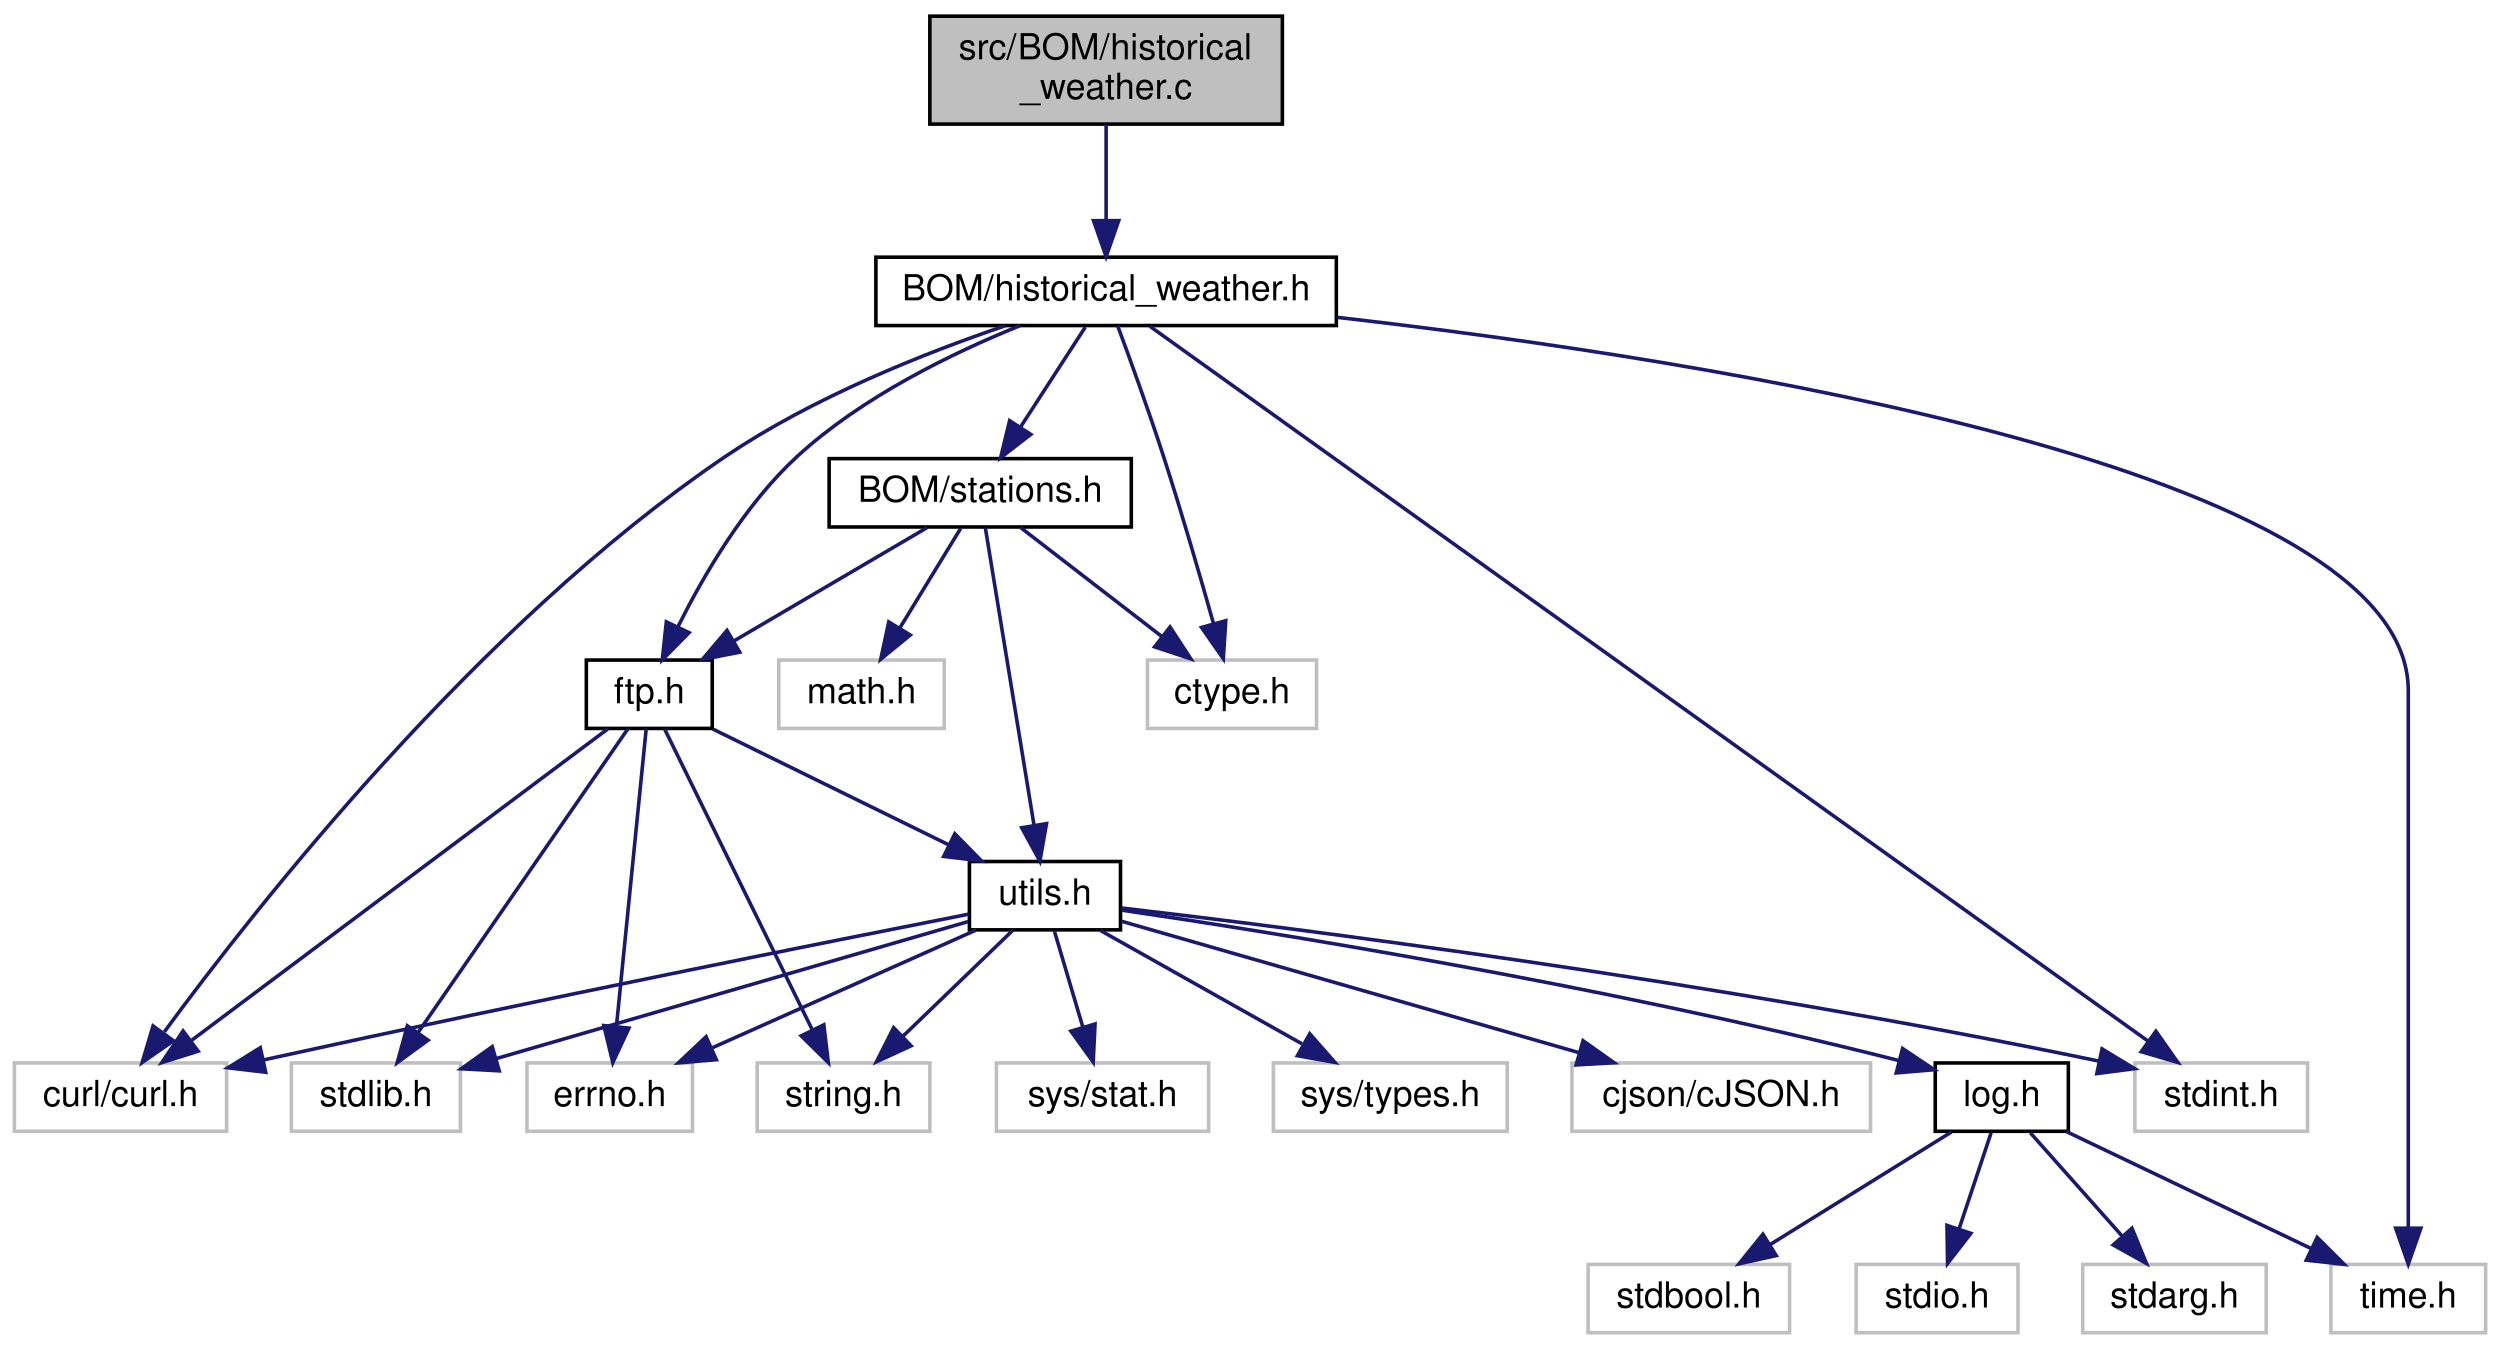
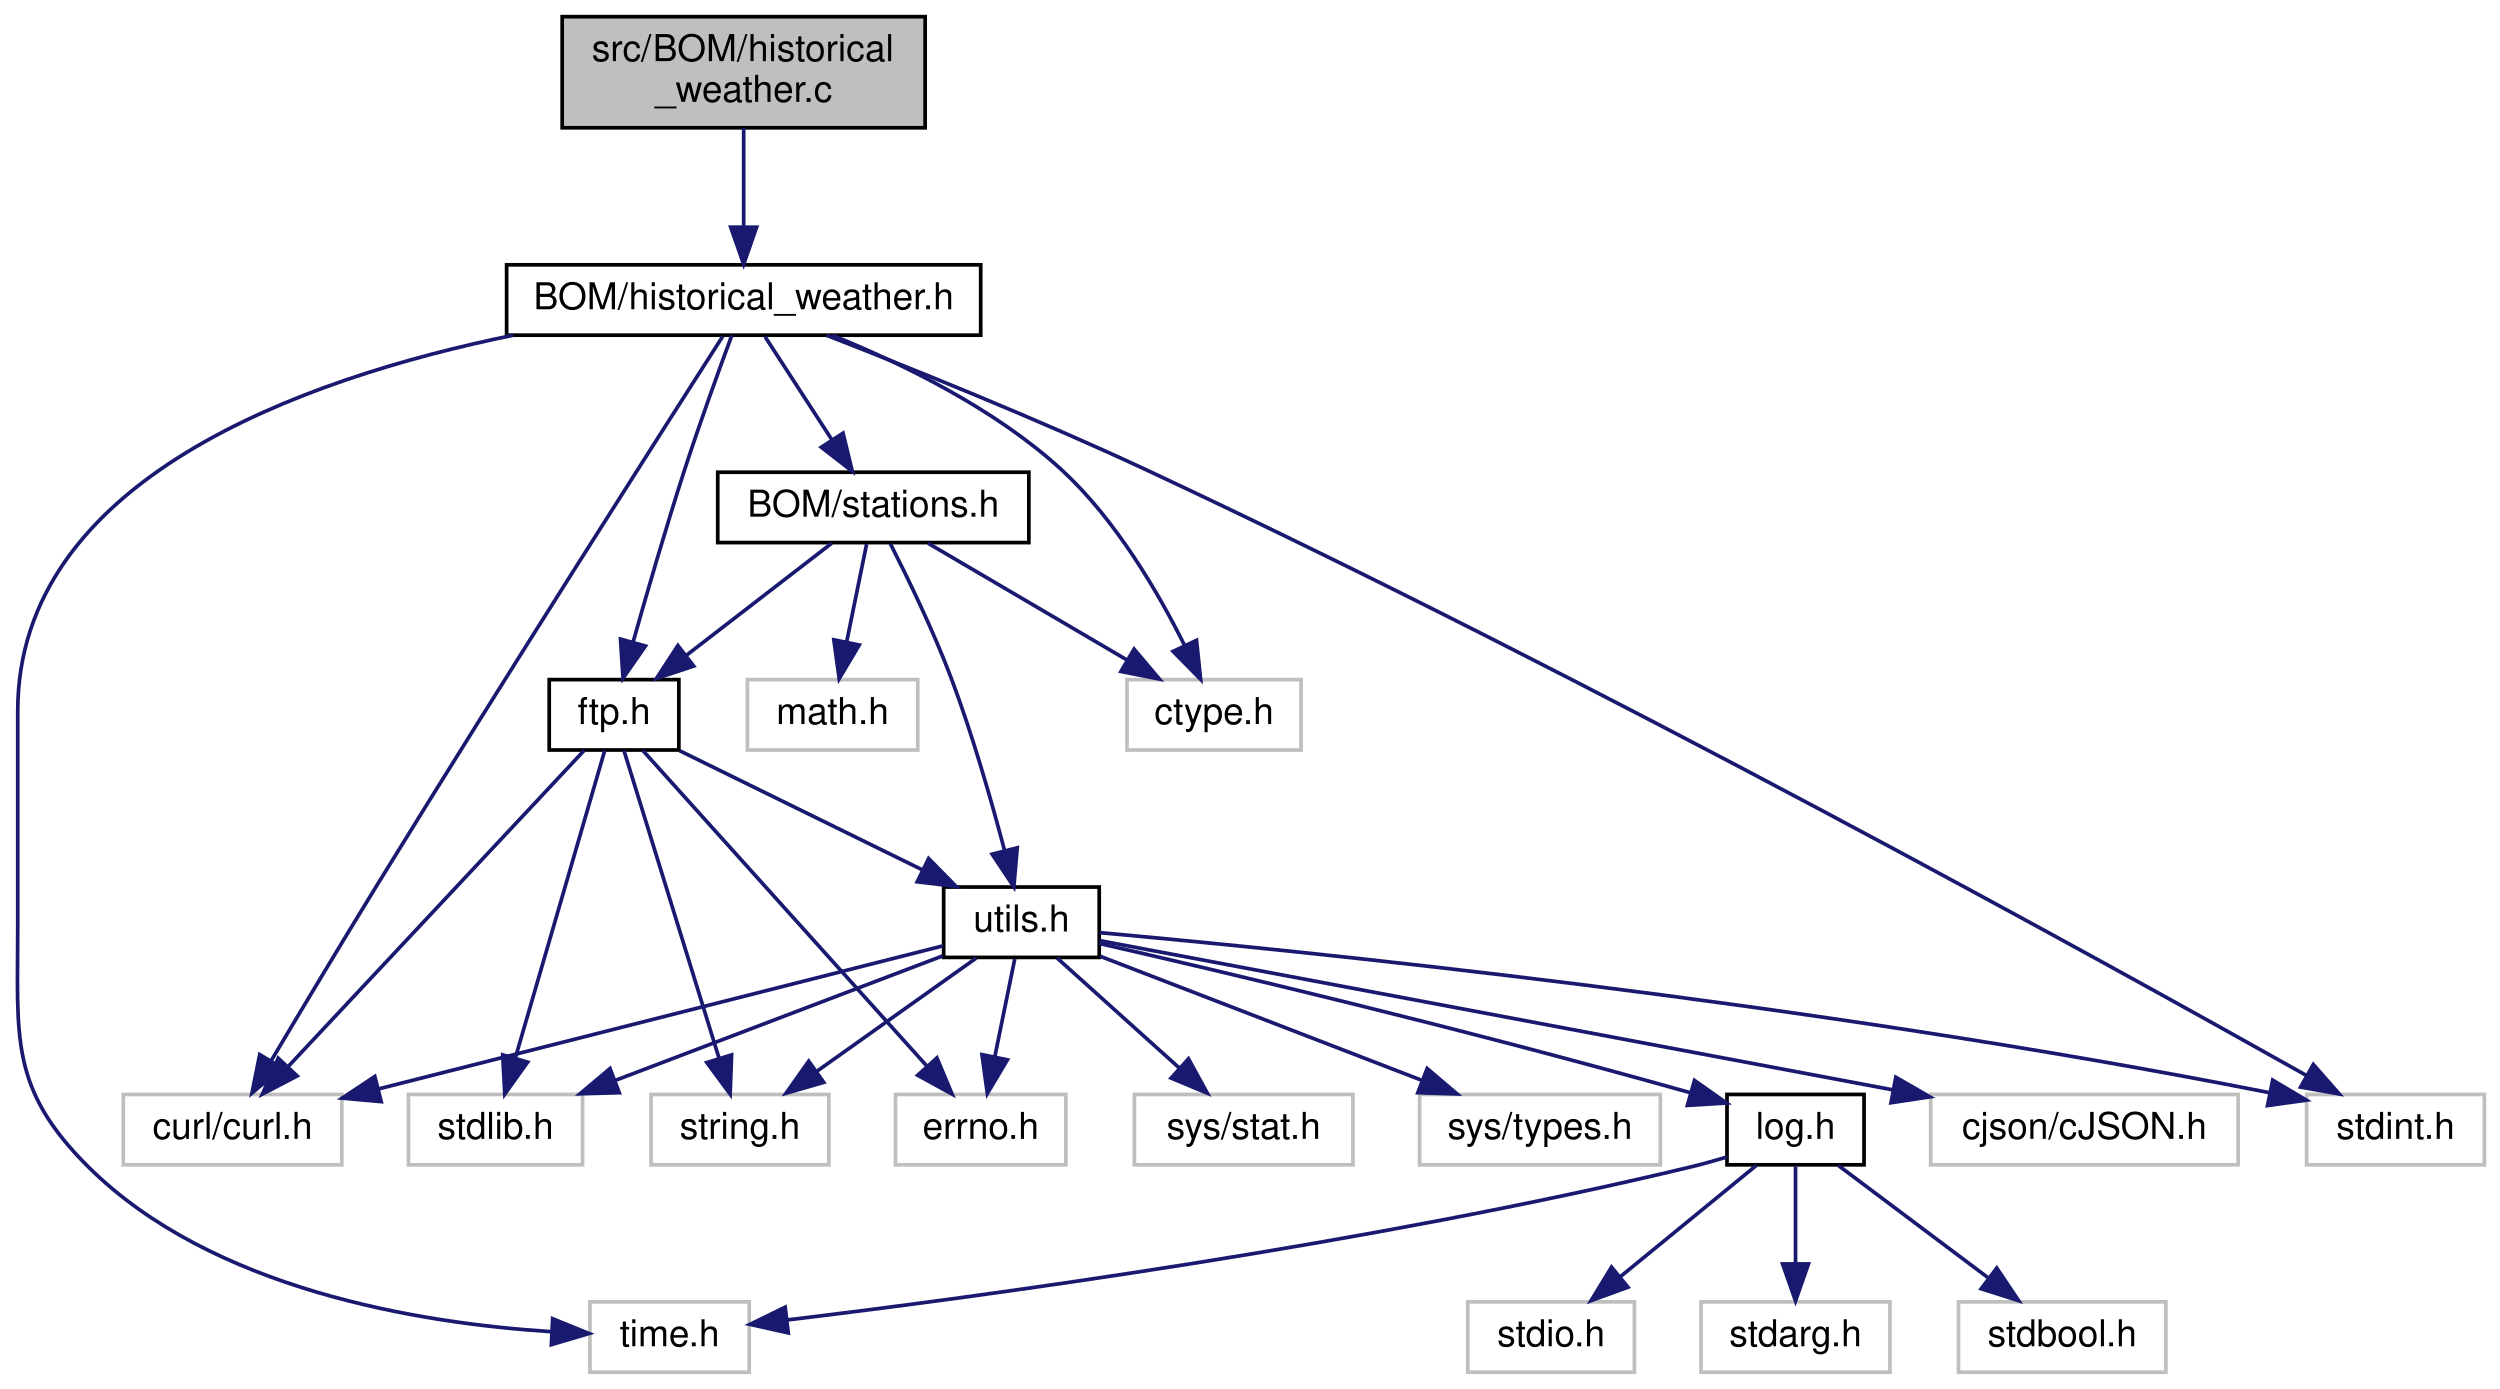
- <svg xmlns="http://www.w3.org/2000/svg" xmlns:xlink="http://www.w3.org/1999/xlink" width="695pt" height="375pt" viewBox="0.00 0.00 695.00 375.00">
+ <svg xmlns="http://www.w3.org/2000/svg" xmlns:xlink="http://www.w3.org/1999/xlink" width="675pt" height="375pt" viewBox="0.00 0.00 674.58 375.00">
  <g id="graph0" class="graph" transform="scale(1 1) rotate(0) translate(4 371)">
    <g id="node1" class="node">
      <g id="a_node1">
        <a xlink:title=" ">
-           <polygon fill="#bfbfbf" stroke="black" points="254.5,-336.5 254.5,-366.5 352.5,-366.5 352.5,-336.5 254.5,-336.5" />
-           <text text-anchor="start" x="262.5" y="-354.5" font-family="Helvetica,sans-Serif" font-size="10.00">src/BOM/historical</text>
-           <text text-anchor="middle" x="303.5" y="-343.5" font-family="Helvetica,sans-Serif" font-size="10.00">_weather.c</text>
+           <polygon fill="#bfbfbf" stroke="black" points="147.58,-336.5 147.58,-366.5 245.58,-366.5 245.58,-336.5 147.58,-336.5" />
+           <text text-anchor="start" x="155.58" y="-354.5" font-family="Helvetica,sans-Serif" font-size="10.00">src/BOM/historical</text>
+           <text text-anchor="middle" x="196.58" y="-343.5" font-family="Helvetica,sans-Serif" font-size="10.00">_weather.c</text>
        </a>
      </g>
    </g>
    <g id="node2" class="node">
      <g id="a_node2">
        <a xlink:href="historical__weather_8h.html" target="_top" xlink:title=" ">
-           <polygon fill="none" stroke="black" points="239.5,-280.5 239.5,-299.5 367.5,-299.5 367.5,-280.5 239.5,-280.5" />
-           <text text-anchor="middle" x="303.5" y="-287.5" font-family="Helvetica,sans-Serif" font-size="10.00">BOM/historical_weather.h</text>
+           <polygon fill="none" stroke="black" points="132.58,-280.5 132.58,-299.5 260.58,-299.5 260.58,-280.5 132.58,-280.5" />
+           <text text-anchor="middle" x="196.58" y="-287.5" font-family="Helvetica,sans-Serif" font-size="10.00">BOM/historical_weather.h</text>
        </a>
      </g>
    </g>
    <g id="edge1" class="edge">
-       <path fill="none" stroke="midnightblue" d="M303.5,-336.4C303.5,-328.47 303.5,-318.46 303.5,-309.86" />
-       <polygon fill="midnightblue" stroke="midnightblue" points="307,-309.66 303.5,-299.66 300,-309.66 307,-309.66" />
+       <path fill="none" stroke="midnightblue" d="M196.58,-336.4C196.58,-328.47 196.58,-318.46 196.58,-309.86" />
+       <polygon fill="midnightblue" stroke="midnightblue" points="200.08,-309.66 196.58,-299.66 193.08,-309.66 200.08,-309.66" />
    </g>
    <g id="node3" class="node">
      <g id="a_node3">
        <a xlink:title=" ">
-           <polygon fill="none" stroke="#bfbfbf" points="0,-56.5 0,-75.5 59,-75.5 59,-56.5 0,-56.5" />
-           <text text-anchor="middle" x="29.5" y="-63.5" font-family="Helvetica,sans-Serif" font-size="10.00">curl/curl.h</text>
+           <polygon fill="none" stroke="#bfbfbf" points="155.08,-0.5 155.08,-19.5 198.08,-19.5 198.08,-0.5 155.08,-0.5" />
+           <text text-anchor="middle" x="176.58" y="-7.5" font-family="Helvetica,sans-Serif" font-size="10.00">time.h</text>
        </a>
      </g>
    </g>
    <g id="edge2" class="edge">
-       <path fill="none" stroke="midnightblue" d="M275.44,-280.44C253.17,-272.88 221.83,-260.49 197.5,-244 128.9,-197.5 67.05,-118.72 41.68,-84.14" />
-       <polygon fill="midnightblue" stroke="midnightblue" points="44.22,-81.67 35.52,-75.62 38.55,-85.78 44.22,-81.67" />
+       <path fill="none" stroke="midnightblue" d="M134.3,-280.48C76.91,-268.71 0.58,-241.34 0.58,-179 0.58,-179 0.58,-179 0.58,-121 0.58,-90.9 -1.75,-77.23 19.58,-56 53.01,-22.75 109.26,-13.71 144.58,-11.45" />
+       <polygon fill="midnightblue" stroke="midnightblue" points="145,-14.94 154.82,-10.95 144.66,-7.95 145,-14.94" />
    </g>
    <g id="node4" class="node">
      <g id="a_node4">
        <a xlink:title=" ">
-           <polygon fill="none" stroke="#bfbfbf" points="315,-168.5 315,-187.5 362,-187.5 362,-168.5 315,-168.5" />
-           <text text-anchor="middle" x="338.5" y="-175.5" font-family="Helvetica,sans-Serif" font-size="10.00">ctype.h</text>
+           <polygon fill="none" stroke="#bfbfbf" points="29.08,-56.5 29.08,-75.5 88.08,-75.5 88.08,-56.5 29.08,-56.5" />
+           <text text-anchor="middle" x="58.58" y="-63.5" font-family="Helvetica,sans-Serif" font-size="10.00">curl/curl.h</text>
        </a>
      </g>
    </g>
    <g id="edge3" class="edge">
-       <path fill="none" stroke="midnightblue" d="M306.71,-280.42C310.06,-271.41 315.36,-256.78 319.5,-244 324.53,-228.44 329.71,-210.61 333.38,-197.56" />
-       <polygon fill="midnightblue" stroke="midnightblue" points="336.76,-198.45 336.08,-187.88 330.02,-196.57 336.76,-198.45" />
+       <path fill="none" stroke="midnightblue" d="M190.93,-280.19C175.69,-256.4 132.53,-188.81 97.58,-132 87.8,-116.1 76.89,-97.87 69.1,-84.76" />
+       <polygon fill="midnightblue" stroke="midnightblue" points="71.93,-82.68 63.82,-75.87 65.91,-86.26 71.93,-82.68" />
    </g>
    <g id="node5" class="node">
      <g id="a_node5">
        <a xlink:title=" ">
-           <polygon fill="none" stroke="#bfbfbf" points="589.5,-56.5 589.5,-75.5 637.5,-75.5 637.5,-56.5 589.5,-56.5" />
-           <text text-anchor="middle" x="613.5" y="-63.5" font-family="Helvetica,sans-Serif" font-size="10.00">stdint.h</text>
+           <polygon fill="none" stroke="#bfbfbf" points="300.08,-168.5 300.08,-187.5 347.08,-187.5 347.08,-168.5 300.08,-168.5" />
+           <text text-anchor="middle" x="323.58" y="-175.5" font-family="Helvetica,sans-Serif" font-size="10.00">ctype.h</text>
        </a>
      </g>
    </g>
    <g id="edge4" class="edge">
-       <path fill="none" stroke="midnightblue" d="M315.65,-280.3C362.82,-246.52 534.09,-123.87 593.24,-81.51" />
-       <polygon fill="midnightblue" stroke="midnightblue" points="595.34,-84.31 601.43,-75.64 591.26,-78.62 595.34,-84.31" />
+       <path fill="none" stroke="midnightblue" d="M220.56,-280.45C239.07,-272.97 264.5,-260.68 282.58,-244 297.1,-230.61 308.54,-210.96 315.61,-196.78" />
+       <polygon fill="midnightblue" stroke="midnightblue" points="318.85,-198.12 319.96,-187.58 312.52,-195.12 318.85,-198.12" />
    </g>
    <g id="node6" class="node">
      <g id="a_node6">
        <a xlink:title=" ">
-           <polygon fill="none" stroke="#bfbfbf" points="644,-0.5 644,-19.5 687,-19.5 687,-0.5 644,-0.5" />
-           <text text-anchor="middle" x="665.5" y="-7.5" font-family="Helvetica,sans-Serif" font-size="10.00">time.h</text>
+           <polygon fill="none" stroke="#bfbfbf" points="618.58,-56.5 618.58,-75.5 666.58,-75.5 666.58,-56.5 618.58,-56.5" />
+           <text text-anchor="middle" x="642.58" y="-63.5" font-family="Helvetica,sans-Serif" font-size="10.00">stdint.h</text>
        </a>
      </g>
    </g>
    <g id="edge5" class="edge">
-       <path fill="none" stroke="midnightblue" d="M367.8,-282.77C471.83,-270.88 665.5,-240.5 665.5,-179 665.5,-179 665.5,-179 665.5,-121 665.5,-88.95 665.5,-51.64 665.5,-29.75" />
-       <polygon fill="midnightblue" stroke="midnightblue" points="669,-29.56 665.5,-19.56 662,-29.56 669,-29.56" />
+       <path fill="none" stroke="midnightblue" d="M218.97,-280.46C241.19,-271.81 276.1,-257.79 305.58,-244 425.3,-188 563.64,-111.47 618.44,-80.67" />
+       <polygon fill="midnightblue" stroke="midnightblue" points="620.39,-83.59 627.39,-75.63 616.96,-77.49 620.39,-83.59" />
    </g>
    <g id="node7" class="node">
      <g id="a_node7">
        <a xlink:href="stations_8h.html" target="_top" xlink:title=" ">
-           <polygon fill="none" stroke="black" points="226.5,-224.5 226.5,-243.5 310.5,-243.5 310.5,-224.5 226.5,-224.5" />
-           <text text-anchor="middle" x="268.5" y="-231.5" font-family="Helvetica,sans-Serif" font-size="10.00">BOM/stations.h</text>
+           <polygon fill="none" stroke="black" points="189.58,-224.5 189.58,-243.5 273.58,-243.5 273.58,-224.5 189.58,-224.5" />
+           <text text-anchor="middle" x="231.58" y="-231.5" font-family="Helvetica,sans-Serif" font-size="10.00">BOM/stations.h</text>
        </a>
      </g>
    </g>
    <g id="edge6" class="edge">
-       <path fill="none" stroke="midnightblue" d="M297.72,-280.08C292.83,-272.53 285.67,-261.49 279.67,-252.23" />
-       <polygon fill="midnightblue" stroke="midnightblue" points="282.55,-250.24 274.17,-243.75 276.67,-254.05 282.55,-250.24" />
+       <path fill="none" stroke="midnightblue" d="M202.36,-280.08C207.26,-272.53 214.41,-261.49 220.42,-252.23" />
+       <polygon fill="midnightblue" stroke="midnightblue" points="223.41,-254.05 225.91,-243.75 217.54,-250.24 223.41,-254.05" />
    </g>
    <g id="node9" class="node">
      <g id="a_node9">
        <a xlink:href="ftp_8h.html" target="_top" xlink:title=" ">
-           <polygon fill="none" stroke="black" points="159,-168.5 159,-187.5 194,-187.5 194,-168.5 159,-168.5" />
-           <text text-anchor="middle" x="176.5" y="-175.5" font-family="Helvetica,sans-Serif" font-size="10.00">ftp.h</text>
+           <polygon fill="none" stroke="black" points="144.08,-168.5 144.08,-187.5 179.08,-187.5 179.08,-168.5 144.08,-168.5" />
+           <text text-anchor="middle" x="161.58" y="-175.5" font-family="Helvetica,sans-Serif" font-size="10.00">ftp.h</text>
        </a>
      </g>
    </g>
    <g id="edge29" class="edge">
-       <path fill="none" stroke="midnightblue" d="M279.53,-280.45C261.01,-272.97 235.58,-260.68 217.5,-244 202.98,-230.61 191.54,-210.96 184.48,-196.78" />
-       <polygon fill="midnightblue" stroke="midnightblue" points="187.56,-195.12 180.12,-187.58 181.24,-198.12 187.56,-195.12" />
+       <path fill="none" stroke="midnightblue" d="M193.37,-280.42C190.03,-271.41 184.72,-256.78 180.58,-244 175.55,-228.44 170.38,-210.61 166.7,-197.56" />
+       <polygon fill="midnightblue" stroke="midnightblue" points="170.06,-196.57 164.01,-187.88 163.32,-198.45 170.06,-196.57" />
    </g>
    <g id="edge8" class="edge">
-       <path fill="none" stroke="midnightblue" d="M279.75,-224.32C290.3,-216.18 306.3,-203.84 318.94,-194.09" />
-       <polygon fill="midnightblue" stroke="midnightblue" points="321.27,-196.71 327.05,-187.83 316.99,-191.17 321.27,-196.71" />
+       <path fill="none" stroke="midnightblue" d="M246.37,-224.32C260.85,-215.82 283.16,-202.73 300.08,-192.8" />
+       <polygon fill="midnightblue" stroke="midnightblue" points="301.99,-195.74 308.84,-187.65 298.44,-189.7 301.99,-195.74" />
    </g>
    <g id="node8" class="node">
      <g id="a_node8">
        <a xlink:title=" ">
-           <polygon fill="none" stroke="#bfbfbf" points="212.5,-168.5 212.5,-187.5 258.5,-187.5 258.5,-168.5 212.5,-168.5" />
-           <text text-anchor="middle" x="235.5" y="-175.5" font-family="Helvetica,sans-Serif" font-size="10.00">math.h</text>
+           <polygon fill="none" stroke="#bfbfbf" points="197.58,-168.5 197.58,-187.5 243.58,-187.5 243.58,-168.5 197.58,-168.5" />
+           <text text-anchor="middle" x="220.58" y="-175.5" font-family="Helvetica,sans-Serif" font-size="10.00">math.h</text>
        </a>
      </g>
    </g>
    <g id="edge7" class="edge">
-       <path fill="none" stroke="midnightblue" d="M263.05,-224.08C258.49,-216.61 251.83,-205.72 246.21,-196.52" />
-       <polygon fill="midnightblue" stroke="midnightblue" points="249.05,-194.46 240.85,-187.75 243.08,-198.11 249.05,-194.46" />
+       <path fill="none" stroke="midnightblue" d="M229.77,-224.08C228.31,-216.93 226.21,-206.64 224.39,-197.69" />
+       <polygon fill="midnightblue" stroke="midnightblue" points="227.79,-196.85 222.37,-187.75 220.93,-198.25 227.79,-196.85" />
    </g>
    <g id="edge9" class="edge">
-       <path fill="none" stroke="midnightblue" d="M253.72,-224.32C239.23,-215.82 216.93,-202.73 200.01,-192.8" />
-       <polygon fill="midnightblue" stroke="midnightblue" points="201.64,-189.7 191.24,-187.65 198.1,-195.74 201.64,-189.7" />
+       <path fill="none" stroke="midnightblue" d="M220.34,-224.32C209.79,-216.18 193.78,-203.84 181.14,-194.09" />
+       <polygon fill="midnightblue" stroke="midnightblue" points="183.09,-191.17 173.04,-187.83 178.82,-196.71 183.09,-191.17" />
    </g>
    <g id="node13" class="node">
      <g id="a_node13">
        <a xlink:href="utils_8h.html" target="_top" xlink:title=" ">
-           <polygon fill="none" stroke="black" points="265.5,-112.5 265.5,-131.5 307.5,-131.5 307.5,-112.5 265.5,-112.5" />
-           <text text-anchor="middle" x="286.5" y="-119.5" font-family="Helvetica,sans-Serif" font-size="10.00">utils.h</text>
+           <polygon fill="none" stroke="black" points="250.58,-112.5 250.58,-131.5 292.58,-131.5 292.58,-112.5 250.58,-112.5" />
+           <text text-anchor="middle" x="271.58" y="-119.5" font-family="Helvetica,sans-Serif" font-size="10.00">utils.h</text>
        </a>
      </g>
    </g>
    <g id="edge28" class="edge">
-       <path fill="none" stroke="midnightblue" d="M269.91,-224.37C272.82,-206.62 279.52,-165.67 283.46,-141.6" />
-       <polygon fill="midnightblue" stroke="midnightblue" points="286.93,-142.03 285.09,-131.59 280.03,-140.89 286.93,-142.03" />
+       <path fill="none" stroke="midnightblue" d="M236.18,-224.21C240.73,-215.26 247.72,-200.91 252.58,-188 258.42,-172.53 263.57,-154.44 267.04,-141.28" />
+       <polygon fill="midnightblue" stroke="midnightblue" points="270.44,-142.1 269.53,-131.55 263.66,-140.37 270.44,-142.1" />
    </g>
    <g id="edge12" class="edge">
-       <path fill="none" stroke="midnightblue" d="M164.97,-168.37C139.95,-149.65 80.48,-105.15 49.32,-81.83" />
-       <polygon fill="midnightblue" stroke="midnightblue" points="51.08,-78.78 40.98,-75.59 46.89,-84.39 51.08,-78.78" />
+       <path fill="none" stroke="midnightblue" d="M153.5,-168.37C136.28,-149.97 95.73,-106.67 73.61,-83.05" />
+       <polygon fill="midnightblue" stroke="midnightblue" points="76.02,-80.5 66.63,-75.59 70.91,-85.28 76.02,-80.5" />
    </g>
    <g id="node10" class="node">
      <g id="a_node10">
        <a xlink:title=" ">
-           <polygon fill="none" stroke="#bfbfbf" points="77,-56.5 77,-75.5 124,-75.5 124,-56.5 77,-56.5" />
-           <text text-anchor="middle" x="100.5" y="-63.5" font-family="Helvetica,sans-Serif" font-size="10.00">stdlib.h</text>
+           <polygon fill="none" stroke="#bfbfbf" points="106.08,-56.5 106.08,-75.5 153.08,-75.5 153.08,-56.5 106.08,-56.5" />
+           <text text-anchor="middle" x="129.58" y="-63.5" font-family="Helvetica,sans-Serif" font-size="10.00">stdlib.h</text>
        </a>
      </g>
    </g>
    <g id="edge10" class="edge">
-       <path fill="none" stroke="midnightblue" d="M170.54,-168.37C157.99,-150.22 128.69,-107.8 112.24,-83.99" />
-       <polygon fill="midnightblue" stroke="midnightblue" points="115,-81.83 106.44,-75.59 109.24,-85.81 115,-81.83" />
+       <path fill="none" stroke="midnightblue" d="M159.07,-168.37C153.89,-150.54 141.89,-109.3 134.9,-85.27" />
+       <polygon fill="midnightblue" stroke="midnightblue" points="138.24,-84.22 132.08,-75.59 131.52,-86.17 138.24,-84.22" />
    </g>
    <g id="node11" class="node">
      <g id="a_node11">
        <a xlink:title=" ">
-           <polygon fill="none" stroke="#bfbfbf" points="206.5,-56.5 206.5,-75.5 254.5,-75.5 254.5,-56.5 206.5,-56.5" />
-           <text text-anchor="middle" x="230.5" y="-63.5" font-family="Helvetica,sans-Serif" font-size="10.00">string.h</text>
+           <polygon fill="none" stroke="#bfbfbf" points="171.58,-56.5 171.58,-75.5 219.58,-75.5 219.58,-56.5 171.58,-56.5" />
+           <text text-anchor="middle" x="195.58" y="-63.5" font-family="Helvetica,sans-Serif" font-size="10.00">string.h</text>
        </a>
      </g>
    </g>
    <g id="edge11" class="edge">
-       <path fill="none" stroke="midnightblue" d="M180.74,-168.37C189.57,-150.38 210.1,-108.55 221.85,-84.63" />
-       <polygon fill="midnightblue" stroke="midnightblue" points="225.02,-86.11 226.28,-75.59 218.73,-83.03 225.02,-86.11" />
+       <path fill="none" stroke="midnightblue" d="M164.25,-168.37C169.76,-150.54 182.51,-109.3 189.94,-85.27" />
+       <polygon fill="midnightblue" stroke="midnightblue" points="193.32,-86.18 192.93,-75.59 186.63,-84.11 193.32,-86.18" />
    </g>
    <g id="node12" class="node">
      <g id="a_node12">
        <a xlink:title=" ">
-           <polygon fill="none" stroke="#bfbfbf" points="142.5,-56.5 142.5,-75.5 188.5,-75.5 188.5,-56.5 142.5,-56.5" />
-           <text text-anchor="middle" x="165.5" y="-63.5" font-family="Helvetica,sans-Serif" font-size="10.00">errno.h</text>
+           <polygon fill="none" stroke="#bfbfbf" points="237.58,-56.5 237.58,-75.5 283.58,-75.5 283.58,-56.5 237.58,-56.5" />
+           <text text-anchor="middle" x="260.58" y="-63.5" font-family="Helvetica,sans-Serif" font-size="10.00">errno.h</text>
        </a>
      </g>
    </g>
    <g id="edge13" class="edge">
-       <path fill="none" stroke="midnightblue" d="M175.64,-168.37C173.86,-150.62 169.77,-109.67 167.36,-85.6" />
-       <polygon fill="midnightblue" stroke="midnightblue" points="170.84,-85.19 166.36,-75.59 163.87,-85.89 170.84,-85.19" />
+       <path fill="none" stroke="midnightblue" d="M169.35,-168.37C185.91,-149.97 224.88,-106.67 246.14,-83.05" />
+       <polygon fill="midnightblue" stroke="midnightblue" points="248.76,-85.37 252.85,-75.59 243.56,-80.68 248.76,-85.37" />
    </g>
    <g id="edge14" class="edge">
-       <path fill="none" stroke="midnightblue" d="M194.17,-168.32C211.89,-159.62 239.4,-146.12 259.79,-136.11" />
-       <polygon fill="midnightblue" stroke="midnightblue" points="261.44,-139.2 268.87,-131.65 258.35,-132.92 261.44,-139.2" />
+       <path fill="none" stroke="midnightblue" d="M179.26,-168.32C196.98,-159.62 224.49,-146.12 244.87,-136.11" />
+       <polygon fill="midnightblue" stroke="midnightblue" points="246.52,-139.2 253.95,-131.65 243.44,-132.92 246.52,-139.2" />
    </g>
    <g id="edge17" class="edge">
-       <path fill="none" stroke="midnightblue" d="M265.31,-116.87C227.77,-109.49 146.89,-93.4 69.29,-76.35" />
-       <polygon fill="midnightblue" stroke="midnightblue" points="69.87,-72.9 59.35,-74.16 68.36,-79.73 69.87,-72.9" />
+       <path fill="none" stroke="midnightblue" d="M250.38,-115.62C214.87,-106.62 142.85,-88.36 97.87,-76.96" />
+       <polygon fill="midnightblue" stroke="midnightblue" points="98.71,-73.56 88.16,-74.5 96.99,-80.35 98.71,-73.56" />
    </g>
    <g id="edge18" class="edge">
-       <path fill="none" stroke="midnightblue" d="M307.68,-118.6C354.78,-113.09 471.85,-98.41 579.39,-76.03" />
-       <polygon fill="midnightblue" stroke="midnightblue" points="580.37,-79.4 589.43,-73.91 578.92,-72.55 580.37,-79.4" />
+       <path fill="none" stroke="midnightblue" d="M292.71,-119.18C344.74,-114.49 483.35,-100.72 608.4,-76" />
+       <polygon fill="midnightblue" stroke="midnightblue" points="609.41,-79.36 618.52,-73.96 608.03,-72.5 609.41,-79.36" />
    </g>
    <g id="edge15" class="edge">
-       <path fill="none" stroke="midnightblue" d="M265.16,-114.81C233.02,-105.47 171.88,-87.72 133.83,-76.68" />
-       <polygon fill="midnightblue" stroke="midnightblue" points="134.79,-73.31 124.21,-73.88 132.84,-80.03 134.79,-73.31" />
+       <path fill="none" stroke="midnightblue" d="M250.33,-112.92C226.9,-104.01 188.95,-89.57 161.85,-79.27" />
+       <polygon fill="midnightblue" stroke="midnightblue" points="162.99,-75.96 152.4,-75.68 160.5,-82.5 162.99,-75.96" />
    </g>
    <g id="edge16" class="edge">
-       <path fill="none" stroke="midnightblue" d="M277.5,-112.32C269.31,-104.42 256.99,-92.55 247.03,-82.94" />
-       <polygon fill="midnightblue" stroke="midnightblue" points="249.29,-80.26 239.66,-75.83 244.43,-85.29 249.29,-80.26" />
+       <path fill="none" stroke="midnightblue" d="M259.37,-112.32C247.81,-104.11 230.21,-91.6 216.42,-81.81" />
+       <polygon fill="midnightblue" stroke="midnightblue" points="218.2,-78.77 208.02,-75.83 214.14,-84.48 218.2,-78.77" />
    </g>
    <g id="edge22" class="edge">
-       <path fill="none" stroke="midnightblue" d="M267.33,-112.44C247.59,-103.64 216.61,-89.81 194.01,-79.72" />
-       <polygon fill="midnightblue" stroke="midnightblue" points="195.14,-76.4 184.58,-75.52 192.29,-82.79 195.14,-76.4" />
+       <path fill="none" stroke="midnightblue" d="M269.77,-112.08C268.31,-104.93 266.21,-94.64 264.39,-85.69" />
+       <polygon fill="midnightblue" stroke="midnightblue" points="267.79,-84.85 262.37,-75.75 260.93,-86.25 267.79,-84.85" />
    </g>
    <g id="node14" class="node">
      <g id="a_node14">
        <a xlink:title=" ">
-           <polygon fill="none" stroke="#bfbfbf" points="433,-56.5 433,-75.5 516,-75.5 516,-56.5 433,-56.5" />
-           <text text-anchor="middle" x="474.5" y="-63.5" font-family="Helvetica,sans-Serif" font-size="10.00">cjson/cJSON.h</text>
+           <polygon fill="none" stroke="#bfbfbf" points="517.08,-56.5 517.08,-75.5 600.08,-75.5 600.08,-56.5 517.08,-56.5" />
+           <text text-anchor="middle" x="558.58" y="-63.5" font-family="Helvetica,sans-Serif" font-size="10.00">cjson/cJSON.h</text>
        </a>
      </g>
    </g>
    <g id="edge19" class="edge">
-       <path fill="none" stroke="midnightblue" d="M307.7,-114.91C338.47,-106.07 396.04,-89.54 434.82,-78.4" />
-       <polygon fill="midnightblue" stroke="midnightblue" points="436.09,-81.67 444.74,-75.55 434.16,-74.95 436.09,-81.67" />
+       <path fill="none" stroke="midnightblue" d="M292.69,-117.03C337.48,-108.6 443.16,-88.72 506.98,-76.71" />
+       <polygon fill="midnightblue" stroke="midnightblue" points="507.66,-80.14 516.84,-74.85 506.37,-73.26 507.66,-80.14" />
    </g>
    <g id="node15" class="node">
      <g id="a_node15">
        <a xlink:title=" ">
-           <polygon fill="none" stroke="#bfbfbf" points="273,-56.5 273,-75.5 332,-75.5 332,-56.5 273,-56.5" />
-           <text text-anchor="middle" x="302.5" y="-63.5" font-family="Helvetica,sans-Serif" font-size="10.00">sys/stat.h</text>
+           <polygon fill="none" stroke="#bfbfbf" points="302.08,-56.5 302.08,-75.5 361.08,-75.5 361.08,-56.5 302.08,-56.5" />
+           <text text-anchor="middle" x="331.58" y="-63.5" font-family="Helvetica,sans-Serif" font-size="10.00">sys/stat.h</text>
        </a>
      </g>
    </g>
    <g id="edge20" class="edge">
-       <path fill="none" stroke="midnightblue" d="M289.14,-112.08C291.29,-104.85 294.38,-94.41 297.05,-85.4" />
-       <polygon fill="midnightblue" stroke="midnightblue" points="300.42,-86.33 299.91,-75.75 293.71,-84.34 300.42,-86.33" />
+       <path fill="none" stroke="midnightblue" d="M281.22,-112.32C290.09,-104.34 303.46,-92.31 314.19,-82.65" />
+       <polygon fill="midnightblue" stroke="midnightblue" points="316.68,-85.13 321.77,-75.83 311.99,-79.92 316.68,-85.13" />
    </g>
    <g id="node16" class="node">
      <g id="a_node16">
        <a xlink:title=" ">
-           <polygon fill="none" stroke="#bfbfbf" points="350,-56.5 350,-75.5 415,-75.5 415,-56.5 350,-56.5" />
-           <text text-anchor="middle" x="382.5" y="-63.5" font-family="Helvetica,sans-Serif" font-size="10.00">sys/types.h</text>
+           <polygon fill="none" stroke="#bfbfbf" points="379.08,-56.5 379.08,-75.5 444.08,-75.5 444.08,-56.5 379.08,-56.5" />
+           <text text-anchor="middle" x="411.58" y="-63.5" font-family="Helvetica,sans-Serif" font-size="10.00">sys/types.h</text>
        </a>
      </g>
    </g>
    <g id="edge21" class="edge">
-       <path fill="none" stroke="midnightblue" d="M301.92,-112.32C317.04,-103.82 340.32,-90.73 357.97,-80.8" />
-       <polygon fill="midnightblue" stroke="midnightblue" points="360.11,-83.61 367.11,-75.65 356.68,-77.51 360.11,-83.61" />
+       <path fill="none" stroke="midnightblue" d="M292.85,-112.8C315.91,-103.9 352.98,-89.6 379.57,-79.35" />
+       <polygon fill="midnightblue" stroke="midnightblue" points="381.12,-82.5 389.19,-75.64 378.6,-75.97 381.12,-82.5" />
    </g>
    <g id="node17" class="node">
      <g id="a_node17">
        <a xlink:href="log_8h.html" target="_top" xlink:title=" ">
-           <polygon fill="none" stroke="black" points="534,-56.5 534,-75.5 571,-75.5 571,-56.5 534,-56.5" />
-           <text text-anchor="middle" x="552.5" y="-63.5" font-family="Helvetica,sans-Serif" font-size="10.00">log.h</text>
+           <polygon fill="none" stroke="black" points="462.08,-56.5 462.08,-75.5 499.08,-75.5 499.08,-56.5 462.08,-56.5" />
+           <text text-anchor="middle" x="480.58" y="-63.5" font-family="Helvetica,sans-Serif" font-size="10.00">log.h</text>
        </a>
      </g>
    </g>
    <g id="edge23" class="edge">
-       <path fill="none" stroke="midnightblue" d="M307.81,-117.98C348.28,-112.04 439.14,-97.69 523.94,-76.15" />
-       <polygon fill="midnightblue" stroke="midnightblue" points="524.91,-79.51 533.71,-73.62 523.16,-72.73 524.91,-79.51" />
+       <path fill="none" stroke="midnightblue" d="M292.61,-116.26C324.82,-108.89 388.5,-93.91 452.16,-75.97" />
+       <polygon fill="midnightblue" stroke="midnightblue" points="453.3,-79.28 461.96,-73.18 451.39,-72.55 453.3,-79.28" />
    </g>
    <g id="edge27" class="edge">
-       <path fill="none" stroke="midnightblue" d="M570.41,-56.44C588.75,-47.68 617.51,-33.94 638.59,-23.86" />
-       <polygon fill="midnightblue" stroke="midnightblue" points="640.17,-26.99 647.68,-19.52 637.15,-20.67 640.17,-26.99" />
+       <path fill="none" stroke="midnightblue" d="M462.02,-58.6C458.89,-57.65 455.66,-56.74 452.58,-56 365.33,-34.99 260.18,-20.86 208.47,-14.63" />
+       <polygon fill="midnightblue" stroke="midnightblue" points="208.62,-11.12 198.28,-13.42 207.79,-18.07 208.62,-11.12" />
    </g>
    <g id="node18" class="node">
      <g id="a_node18">
        <a xlink:title=" ">
-           <polygon fill="none" stroke="#bfbfbf" points="512,-0.5 512,-19.5 557,-19.5 557,-0.5 512,-0.5" />
-           <text text-anchor="middle" x="534.5" y="-7.5" font-family="Helvetica,sans-Serif" font-size="10.00">stdio.h</text>
+           <polygon fill="none" stroke="#bfbfbf" points="392.08,-0.5 392.08,-19.5 437.08,-19.5 437.08,-0.5 392.08,-0.5" />
+           <text text-anchor="middle" x="414.58" y="-7.5" font-family="Helvetica,sans-Serif" font-size="10.00">stdio.h</text>
        </a>
      </g>
    </g>
    <g id="edge24" class="edge">
-       <path fill="none" stroke="midnightblue" d="M549.53,-56.08C547.12,-48.85 543.64,-38.41 540.63,-29.4" />
-       <polygon fill="midnightblue" stroke="midnightblue" points="543.9,-28.13 537.42,-19.75 537.26,-30.34 543.9,-28.13" />
+       <path fill="none" stroke="midnightblue" d="M469.98,-56.32C460.13,-48.26 445.23,-36.08 433.37,-26.37" />
+       <polygon fill="midnightblue" stroke="midnightblue" points="435.34,-23.46 425.38,-19.83 430.9,-28.88 435.34,-23.46" />
    </g>
    <g id="node19" class="node">
      <g id="a_node19">
        <a xlink:title=" ">
-           <polygon fill="none" stroke="#bfbfbf" points="575,-0.5 575,-19.5 626,-19.5 626,-0.5 575,-0.5" />
-           <text text-anchor="middle" x="600.5" y="-7.5" font-family="Helvetica,sans-Serif" font-size="10.00">stdarg.h</text>
+           <polygon fill="none" stroke="#bfbfbf" points="455.08,-0.5 455.08,-19.5 506.08,-19.5 506.08,-0.5 455.08,-0.5" />
+           <text text-anchor="middle" x="480.58" y="-7.5" font-family="Helvetica,sans-Serif" font-size="10.00">stdarg.h</text>
        </a>
      </g>
    </g>
    <g id="edge25" class="edge">
-       <path fill="none" stroke="midnightblue" d="M560.43,-56.08C567.35,-48.3 577.57,-36.8 585.95,-27.37" />
-       <polygon fill="midnightblue" stroke="midnightblue" points="588.69,-29.55 592.72,-19.75 583.46,-24.9 588.69,-29.55" />
+       <path fill="none" stroke="midnightblue" d="M480.58,-56.08C480.58,-49.01 480.58,-38.86 480.58,-29.99" />
+       <polygon fill="midnightblue" stroke="midnightblue" points="484.08,-29.75 480.58,-19.75 477.08,-29.75 484.08,-29.75" />
    </g>
    <g id="node20" class="node">
      <g id="a_node20">
        <a xlink:title=" ">
-           <polygon fill="none" stroke="#bfbfbf" points="437.5,-0.5 437.5,-19.5 493.5,-19.5 493.5,-0.5 437.5,-0.5" />
-           <text text-anchor="middle" x="465.5" y="-7.5" font-family="Helvetica,sans-Serif" font-size="10.00">stdbool.h</text>
+           <polygon fill="none" stroke="#bfbfbf" points="524.58,-0.5 524.58,-19.5 580.58,-19.5 580.58,-0.5 524.58,-0.5" />
+           <text text-anchor="middle" x="552.58" y="-7.5" font-family="Helvetica,sans-Serif" font-size="10.00">stdbool.h</text>
        </a>
      </g>
    </g>
    <g id="edge26" class="edge">
-       <path fill="none" stroke="midnightblue" d="M538.52,-56.32C524.95,-47.9 504.12,-34.97 488.18,-25.07" />
-       <polygon fill="midnightblue" stroke="midnightblue" points="489.79,-21.95 479.44,-19.65 486.09,-27.9 489.79,-21.95" />
+       <path fill="none" stroke="midnightblue" d="M492.15,-56.32C503,-48.18 519.47,-35.84 532.47,-26.09" />
+       <polygon fill="midnightblue" stroke="midnightblue" points="534.91,-28.63 540.81,-19.83 530.71,-23.03 534.91,-28.63" />
    </g>
  </g>
</svg>
